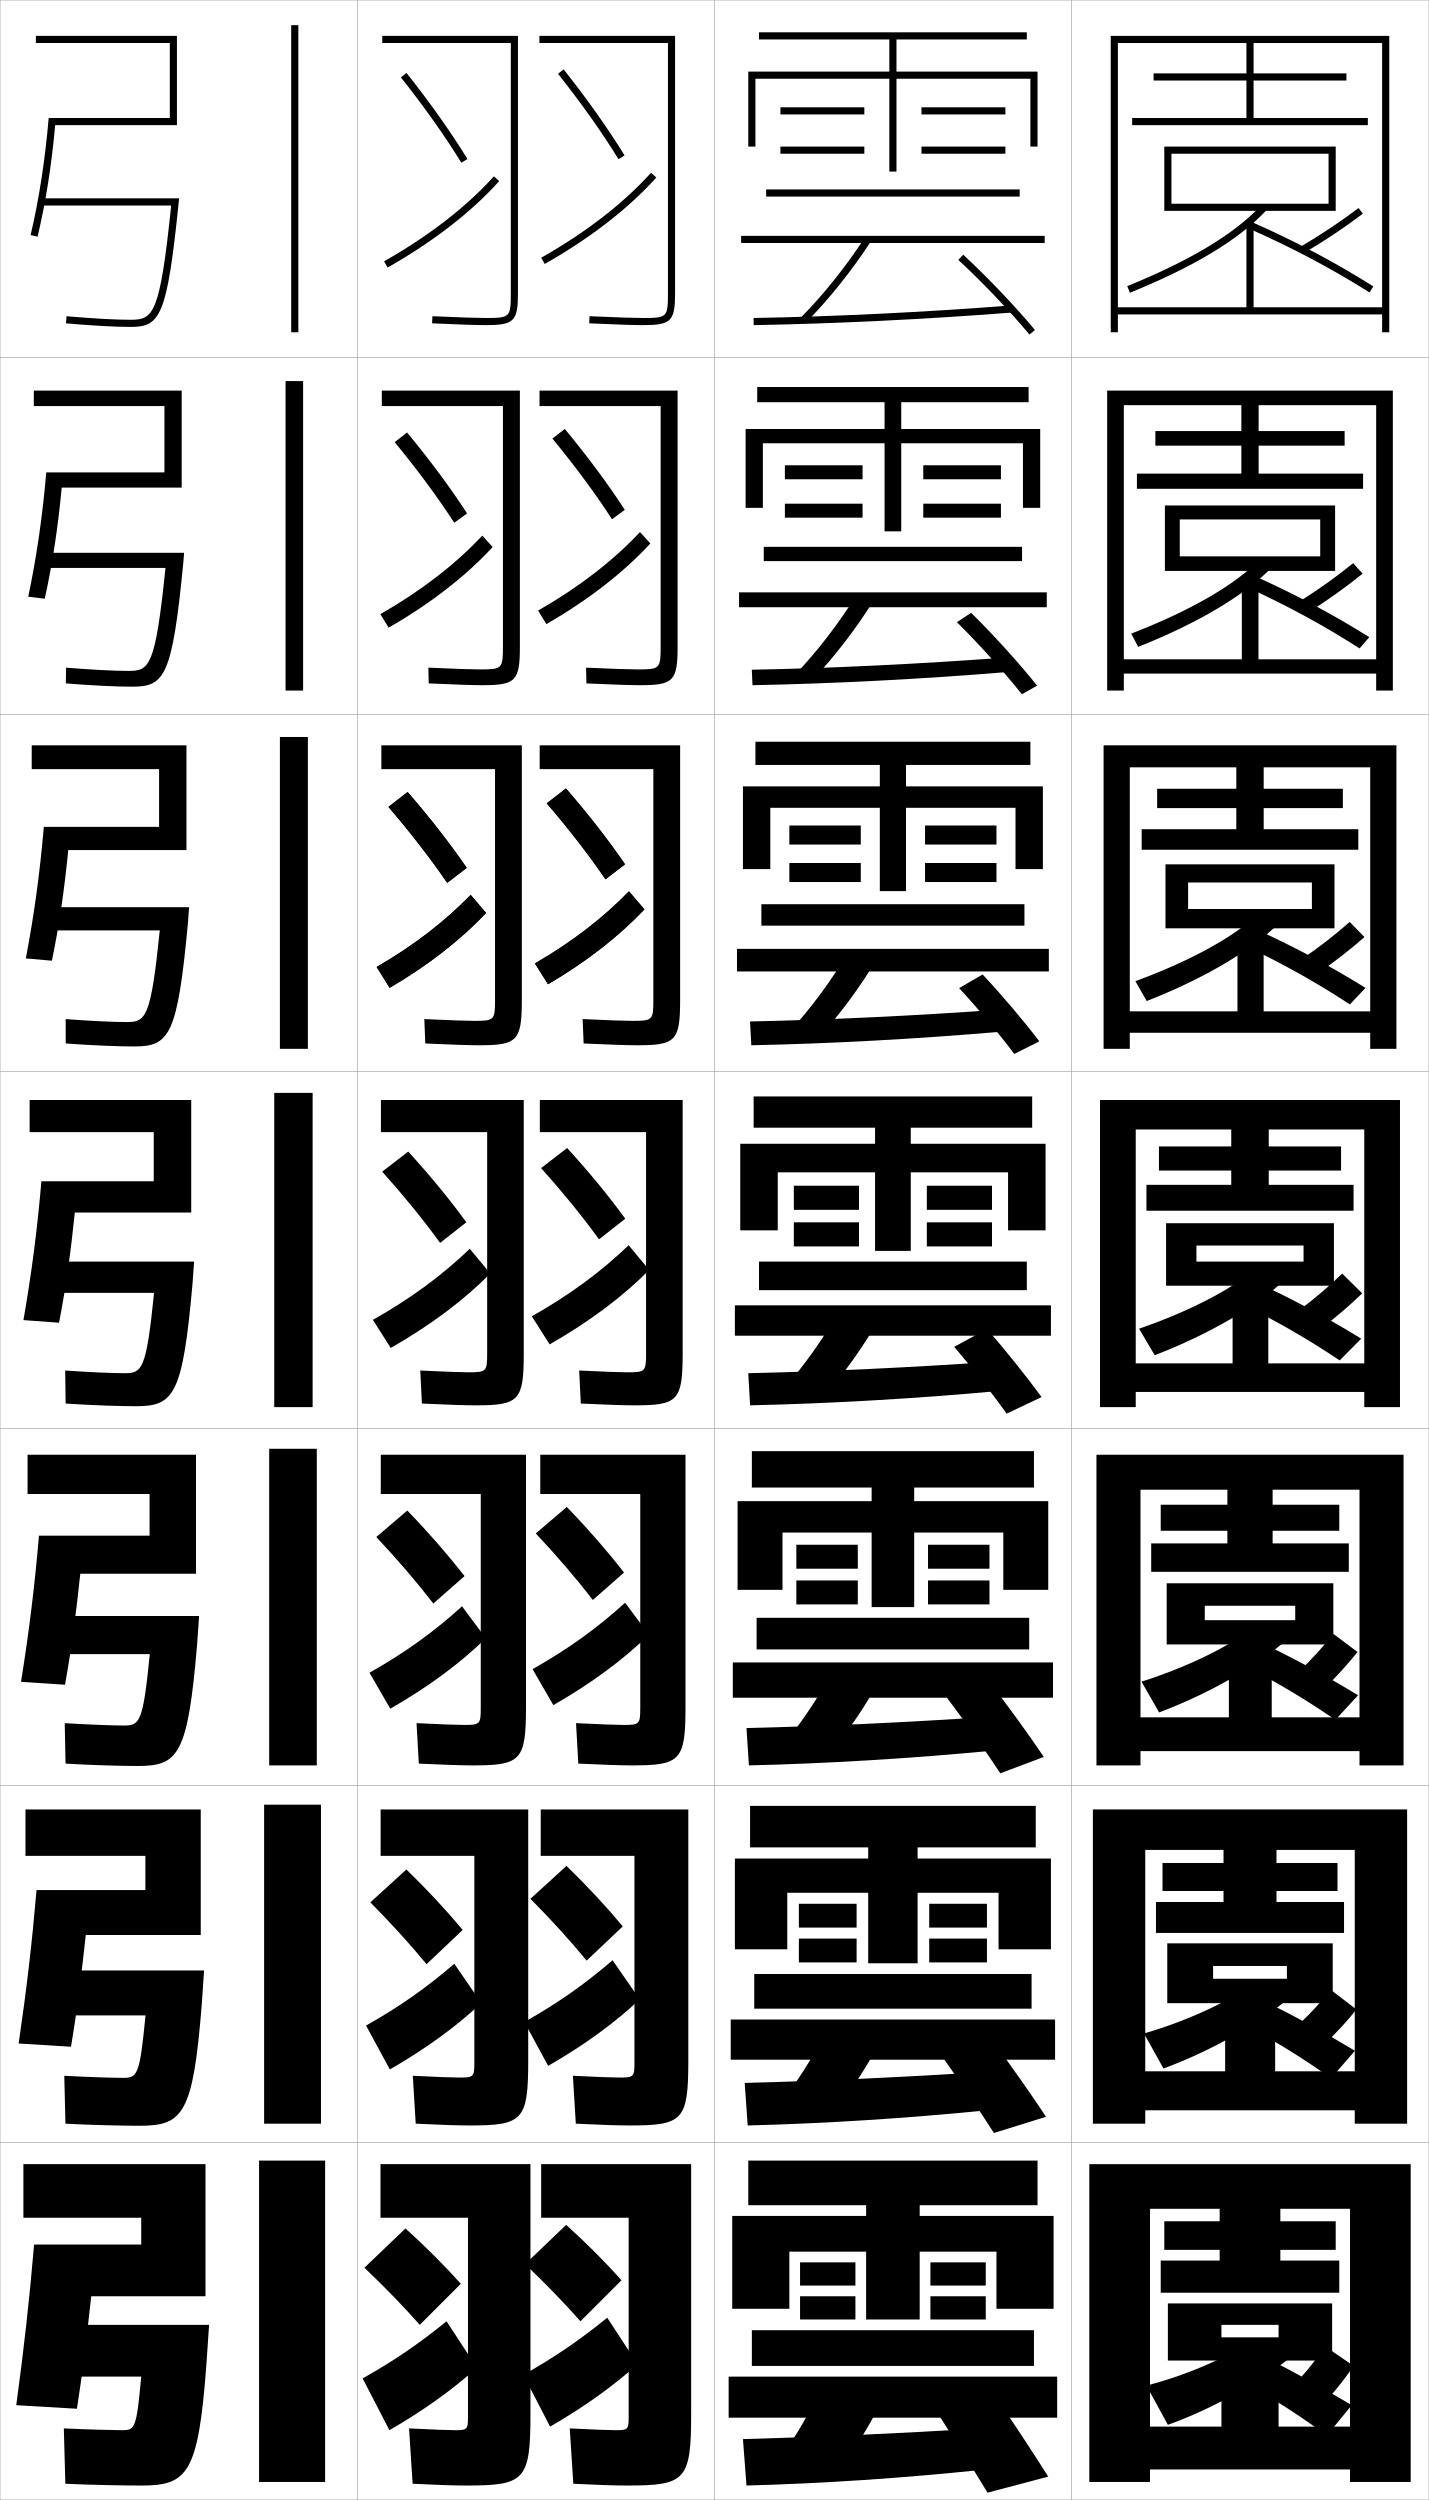
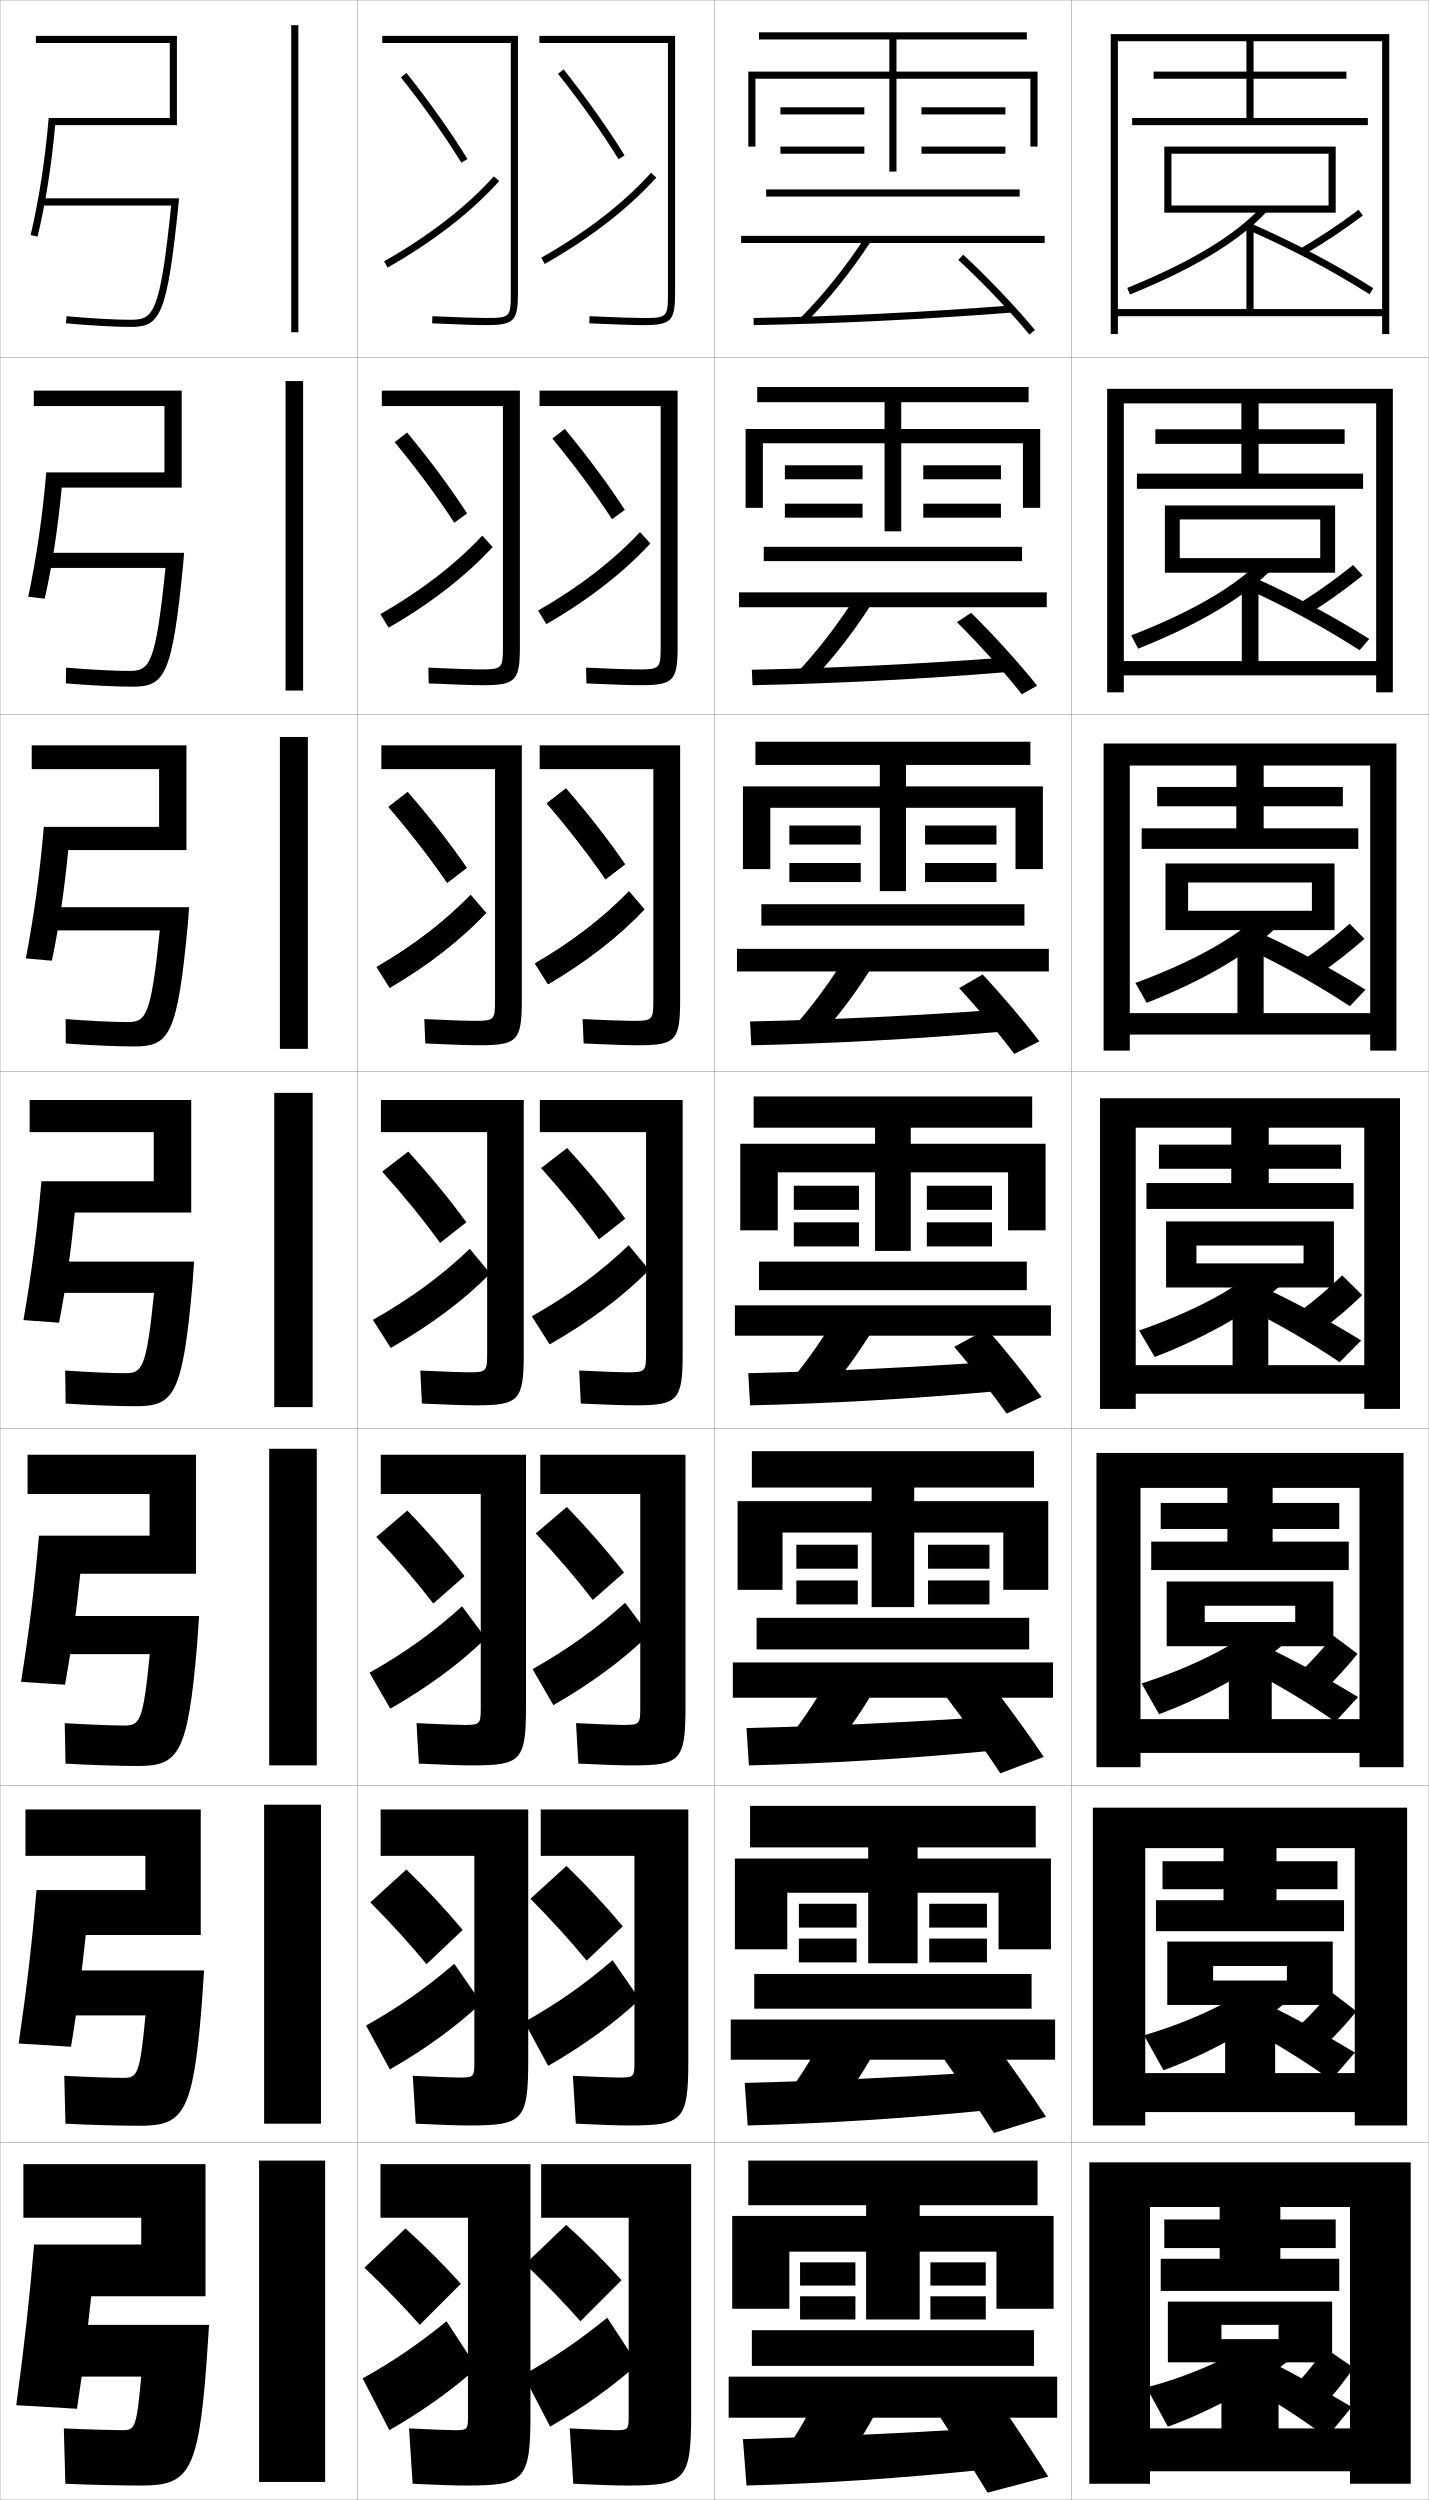
<svg xmlns="http://www.w3.org/2000/svg" width="400.1" height="700.1" viewBox="0 0 400.1 700.1" overflow="visible" enable-background="new 0 0 400.1 700.1" xml:space="preserve">
  <g id="glyphs">
    <g>
      <rect x="0.05" y="0.05" fill="none" stroke="#999999" stroke-width="0.1" width="100" height="100" />
      <rect x="0.05" y="100.05" fill="none" stroke="#999999" stroke-width="0.1" width="100" height="100" />
      <rect x="0.05" y="200.05" fill="none" stroke="#999999" stroke-width="0.1" width="100" height="100" />
      <rect x="0.05" y="300.05" fill="none" stroke="#999999" stroke-width="0.1" width="100" height="100" />
      <rect x="0.05" y="400.05" fill="none" stroke="#999999" stroke-width="0.1" width="100" height="100" />
      <rect x="0.05" y="500.05" fill="none" stroke="#999999" stroke-width="0.1" width="100" height="100" />
      <rect x="0.05" y="600.05" fill="none" stroke="#999999" stroke-width="0.1" width="100" height="100" />
      <rect x="100.05" y="0.05" fill="none" stroke="#999999" stroke-width="0.1" width="100" height="100" />
      <rect x="100.05" y="100.05" fill="none" stroke="#999999" stroke-width="0.1" width="100" height="100" />
      <rect x="100.05" y="200.05" fill="none" stroke="#999999" stroke-width="0.1" width="100" height="100" />
      <rect x="100.05" y="300.05" fill="none" stroke="#999999" stroke-width="0.1" width="100" height="100" />
      <rect x="100.05" y="400.05" fill="none" stroke="#999999" stroke-width="0.1" width="100" height="100" />
      <rect x="100.05" y="500.05" fill="none" stroke="#999999" stroke-width="0.1" width="100" height="100" />
      <rect x="100.05" y="600.05" fill="none" stroke="#999999" stroke-width="0.1" width="100" height="100" />
      <rect x="200.05" y="0.05" fill="none" stroke="#999999" stroke-width="0.1" width="100" height="100" />
      <rect x="200.05" y="100.05" fill="none" stroke="#999999" stroke-width="0.1" width="100" height="100" />
      <rect x="200.05" y="200.05" fill="none" stroke="#999999" stroke-width="0.1" width="100" height="100" />
      <rect x="200.05" y="300.05" fill="none" stroke="#999999" stroke-width="0.1" width="100" height="100" />
      <rect x="200.05" y="400.05" fill="none" stroke="#999999" stroke-width="0.1" width="100" height="100" />
      <rect x="200.05" y="500.05" fill="none" stroke="#999999" stroke-width="0.1" width="100" height="100" />
      <rect x="200.05" y="600.05" fill="none" stroke="#999999" stroke-width="0.1" width="100" height="100" />
      <rect x="300.05" y="0.05" fill="none" stroke="#999999" stroke-width="0.1" width="100" height="100" />
      <rect x="300.05" y="100.05" fill="none" stroke="#999999" stroke-width="0.1" width="100" height="100" />
      <rect x="300.05" y="200.05" fill="none" stroke="#999999" stroke-width="0.1" width="100" height="100" />
      <rect x="300.05" y="300.05" fill="none" stroke="#999999" stroke-width="0.1" width="100" height="100" />
      <rect x="300.05" y="400.05" fill="none" stroke="#999999" stroke-width="0.1" width="100" height="100" />
      <rect x="300.05" y="500.05" fill="none" stroke="#999999" stroke-width="0.1" width="100" height="100" />
      <rect x="300.05" y="600.05" fill="none" stroke="#999999" stroke-width="0.1" width="100" height="100" />
    </g>
    <g>
      <rect x="81.55" y="7.05" width="2" height="86" />
      <rect x="79.966" y="106.716" width="4.917" height="86.667" />
      <rect x="78.383" y="206.383" width="7.833" height="87.333" />
      <rect x="76.8" y="306.05" width="10.75" height="88" />
      <rect x="75.383" y="405.716" width="13.333" height="88.667" />
      <rect x="73.967" y="505.383" width="15.917" height="89.334" />
      <rect x="72.55" y="605.05" width="18.5" height="90" />
    </g>
    <g>
      <g>
        <path d="M13.632,33.05c-0.995,11.704-2.696,22.729-5.055,32.769l1.945,0.463       c2.282-9.589,3.932-20.101,4.93-31.231h34.098v-25h-39.5v2h37.5v21H13.632z" />
        <path d="M47.939,57.55c-3.162,30.665-5.019,32-11.389,32       c-4.218,0-10.58-0.354-17.913-0.996l-0.175,1.992       c7.496,0.656,13.75,1.004,18.087,1.004c8.314,0,10.228-2.796,13.495-34.898       l0.113-1.102H11.55v2H47.939z" />
      </g>
      <g>
        <path d="M50.883,109.383H9.466v4.333h36.583v18.583H12.952       c-1.045,12.299-2.713,23.751-5.046,34.808l4.621,0.552       c2.189-9.834,3.732-20.148,4.757-31.109h33.599V109.383z" />
        <path d="M46.34,159.05c-2.836,27.664-4.464,28.833-10.357,28.833       c-3.91,0-10.354-0.33-17.473-0.914l-0.075,4.41       c7.506,0.607,14.342,0.92,18.614,0.92c9.097,0,11.187-2.879,14.288-34.735       l0.219-2.765H12.3v4.25H46.34z" />
      </g>
      <g>
        <path d="M52.216,208.716H8.883v6.667h35.667v16.167H12.271       c-1.096,12.894-2.731,24.774-5.037,36.846l7.297,0.641       c2.096-10.079,3.532-20.194,4.585-30.987h33.1V208.716z" />
        <path d="M44.742,260.55c-2.511,24.662-3.911,25.667-9.325,25.667       c-3.602,0-10.127-0.307-17.034-0.831l0.025,6.828       c7.517,0.557,14.934,0.836,19.142,0.836c9.879,0,12.145-2.963,15.081-34.572       l0.325-4.428H13.05v6.5H44.742z" />
      </g>
      <g>
        <path d="M53.55,308.05h-45.25v9h34.75v13.75H11.591       c-1.146,13.489-2.748,25.797-5.027,38.885l9.973,0.73       c2.003-10.323,3.333-20.241,4.413-30.865h32.601V308.05z" />
        <path d="M13.8,353.3v8.75h29.343c-2.185,21.66-3.357,22.5-8.293,22.5       c-3.294,0-9.9-0.283-16.594-0.748l0.125,9.246       c7.527,0.508,15.526,0.752,19.669,0.752c10.662,0,13.104-3.047,15.873-34.409       l0.431-6.091H13.8z" />
      </g>
      <g>
        <path d="M54.883,407.383H7.716v11h34.167v11.667H10.91       c-1.195,14.084-2.765,26.819-5.018,40.923l12.315,0.82       c1.931-10.677,3.162-20.494,4.275-31.076h32.401V407.383z" />
        <path d="M34.616,483.217c-2.986,0-10.008-0.26-16.488-0.666l0.225,11.331       c7.538,0.459,16.117,0.668,20.196,0.668c11.445,0,14.062-3.131,16.666-34.246       l0.537-7.754H14.55v10.667h27.395C40.041,482.535,39.125,483.217,34.616,483.217       z" />
      </g>
      <g>
        <path d="M56.217,506.717H7.133v13h33.583v9.583H10.23       c-1.246,14.68-2.783,27.842-5.009,42.962l14.658,0.91       c1.859-11.031,2.991-20.748,4.137-31.289h32.201V506.717z" />
        <path d="M34.383,581.883c-2.677,0-10.114-0.235-16.381-0.582l0.325,13.415       C25.875,595.125,35.036,595.3,39.05,595.3c12.227,0,15.021-3.214,17.459-34.083       l0.642-9.417H15.3v12.583h25.448C39.124,581.36,38.465,581.883,34.383,581.883z       " />
      </g>
      <g>
        <path d="M25.55,643.05h32v-37h-51v15h33v7.5h-30c-1.296,15.274-2.8,28.864-5,45l17,1       C23.337,663.165,24.37,653.549,25.55,643.05z" />
        <path d="M34.149,680.55c-2.369,0-10.221-0.212-16.275-0.5l0.426,15.5       c7.559,0.36,17.301,0.5,21.25,0.5c13.01,0,15.979-3.297,18.252-33.92l0.748-11.08       h-42.5v14.5h23.5C38.207,680.186,37.805,680.55,34.149,680.55z" />
      </g>
    </g>
    <g>
      <path d="M108.776,225.964c6.24,7.271,11.891,14.582,16.454,21.268l5.469-4.198      c-4.58-6.692-10.277-14.021-16.546-21.232L108.776,225.964z" />
      <path d="M136.128,255.662l-4.325-5.057c-7.215,7.418-15.861,14.127-26.333,20.198      l3.658,5.828C120.014,270.271,129.19,263.015,136.128,255.662z" />
    </g>
    <g>
      <g>
        <path d="M112.267,21.672c6.489,8.167,12.344,16.433,16.931,23.901l1.704-1.047       c-4.629-7.536-10.531-15.869-17.069-24.099L112.267,21.672z" />
        <path d="M107.557,73.18l0.986,1.74c12.693-7.192,23.5-15.562,31.251-24.202       l-1.488-1.336C130.696,57.864,120.063,66.093,107.557,73.18z" />
      </g>
      <g>
        <path d="M110.521,123.818c6.364,7.719,12.117,15.507,16.692,22.584l3.587-2.623       c-4.604-7.114-10.404-14.945-16.808-22.665L110.521,123.818z" />
        <path d="M137.961,153.189l-2.907-3.196c-7.412,7.95-17.051,15.419-28.541,21.998       l2.322,3.784C120.625,169,130.616,161.187,137.961,153.189z" />
      </g>
      <g>
        <path d="M108.776,225.964c6.24,7.271,11.891,14.582,16.454,21.268l5.469-4.198       c-4.58-6.692-10.277-14.021-16.546-21.232L108.776,225.964z" />
        <path d="M136.128,255.662l-4.325-5.057c-7.215,7.418-15.861,14.127-26.333,20.198       l3.658,5.828C120.014,270.271,129.19,263.015,136.128,255.662z" />
      </g>
    </g>
    <g>
      <path d="M153.109,224.964c6.24,7.271,11.891,14.582,16.454,21.268l5.469-4.198      c-4.58-6.692-10.277-14.021-16.546-21.232L153.109,224.964z" />
      <path d="M180.461,254.661l-4.325-5.057c-7.215,7.418-15.861,14.127-26.333,20.198      l3.658,5.828C164.347,269.271,173.523,262.015,180.461,254.661z" />
    </g>
    <g>
      <g>
        <path d="M102.05,635.05c5.743,5.478,10.984,10.878,15.5,16l11.5-11.5       c-4.482-5.002-9.77-10.325-15.5-15.5L102.05,635.05z" />
        <path d="M101.55,666.05l7.5,14.5c9.691-5.599,17.854-11.481,24.5-17.5l-8.5-13       C117.062,656.521,110.338,661.107,101.55,666.05z" />
      </g>
      <g>
        <path d="M103.71,532.736c5.868,5.926,11.211,11.805,15.739,17.317l10.117-9.591       c-4.507-5.425-9.896-11.25-15.761-16.934L103.71,532.736z" />
        <path d="M102.509,567.237l6.664,12.291c10.191-5.865,18.795-12.162,25.625-18.617       l-7.582-10.973C119.292,556.745,111.916,561.938,102.509,567.237z" />
      </g>
      <g>
        <path d="M105.371,430.424c5.992,6.374,11.438,12.729,15.978,18.634l8.734-7.683       c-4.531-5.847-10.023-12.173-16.023-18.365L105.371,430.424z" />
        <path d="M103.468,468.426l5.829,10.081c10.691-6.131,19.736-12.842,26.75-19.734       l-6.663-8.945C121.523,456.969,113.496,462.77,103.468,468.426z" />
      </g>
      <g>
        <path d="M107.031,328.11c6.116,6.822,11.664,13.656,16.216,19.951l7.352-5.773       c-4.556-6.27-10.15-13.098-16.284-19.799L107.031,328.11z" />
        <path d="M104.427,369.614l4.993,7.871c11.191-6.396,20.677-13.521,27.875-20.852       l-5.744-6.918C123.753,357.192,115.074,363.601,104.427,369.614z" />
      </g>
    </g>
    <g>
      <path d="M147.05,634.05c5.743,5.478,10.984,10.878,15.5,16l11.5-11.5      c-4.482-5.002-9.77-10.325-15.5-15.5L147.05,634.05z" />
      <path d="M146.55,665.05l7.5,14.5c9.691-5.599,17.854-11.481,24.5-17.5l-8.5-13      C162.062,655.521,155.338,660.107,146.55,665.05z" />
    </g>
    <g>
      <path d="M148.543,531.736c5.868,5.926,11.211,11.804,15.739,17.317l10.117-9.592      c-4.507-5.424-9.896-11.249-15.761-16.933L148.543,531.736z" />
      <path d="M146.842,566.238l6.665,12.29c10.191-5.865,18.795-12.162,25.625-18.617      l-7.581-10.973C163.626,555.745,156.25,560.938,146.842,566.238z" />
    </g>
    <g>
      <path d="M150.038,429.424c5.992,6.374,11.438,12.729,15.977,18.634l8.734-7.683      c-4.531-5.847-10.023-12.173-16.022-18.365L150.038,429.424z" />
      <path d="M149.135,467.426l5.829,10.081c10.691-6.131,19.736-12.842,26.75-19.734      l-6.663-8.945C167.189,455.969,159.162,461.77,149.135,467.426z" />
    </g>
    <g>
      <g>
        <path d="M153.109,224.964c6.24,7.271,11.891,14.582,16.454,21.268l5.469-4.198       c-4.58-6.692-10.277-14.021-16.546-21.232L153.109,224.964z" />
        <path d="M180.461,254.661l-4.325-5.057c-7.215,7.418-15.861,14.127-26.333,20.198       l3.658,5.828C164.347,269.271,173.523,262.015,180.461,254.661z" />
      </g>
      <g>
        <path d="M154.688,122.818c6.364,7.719,12.117,15.507,16.693,22.584l3.586-2.622       c-4.604-7.114-10.404-14.945-16.807-22.666L154.688,122.818z" />
        <path d="M150.68,170.991l2.322,3.784c11.789-6.776,21.78-14.588,29.125-22.585       l-2.907-3.196C171.809,156.943,162.169,164.412,150.68,170.991z" />
      </g>
      <g>
        <path d="M156.267,20.672c6.488,8.167,12.344,16.433,16.932,23.901l1.703-1.047       c-4.629-7.536-10.531-15.869-17.068-24.099L156.267,20.672z" />
        <path d="M151.557,72.18l0.986,1.74c12.692-7.192,23.499-15.562,31.251-24.202       l-1.488-1.336C174.696,56.864,164.063,65.093,151.557,72.18z" />
      </g>
    </g>
    <g>
      <path d="M151.531,327.11c6.116,6.822,11.664,13.656,16.216,19.951l7.352-5.773      c-4.556-6.27-10.15-13.098-16.284-19.799L151.531,327.11z" />
      <path d="M148.927,368.614l4.993,7.871c11.191-6.396,20.677-13.521,27.875-20.852      l-5.744-6.918C168.253,356.192,159.574,362.601,148.927,368.614z" />
    </g>
    <g>
      <g>
        <path d="M127.55,680.55c-1.609,0-6.724-0.168-13-0.5l1,15.5c6.85,0.337,11.779,0.5,15,0.5       c16.411,0,18-1.419,18-20v-70h-42v15h24.5v56       C131.05,680.317,130.774,680.55,127.55,680.55z" />
        <path d="M172.55,680.55c-1.609,0-6.724-0.168-13-0.5l1,15.5c6.85,0.337,11.779,0.5,15,0.5       c16.411,0,18-1.419,18-20v-70h-42v15h24.5v56       C176.05,680.317,175.774,680.55,172.55,680.55z" />
      </g>
      <g>
        <path d="M128.757,581.8c-1.753,0-6.594-0.165-13.159-0.5l0.819,13.416       c7.048,0.34,11.906,0.5,15.007,0.5c14.994,0,16.5-1.364,16.5-18.166v-70.334H106.59v13       h26.25v58.001C132.84,581.573,132.579,581.8,128.757,581.8z" />
        <path d="M173.59,581.8c-1.753,0-6.594-0.165-13.159-0.5L161.25,594.716       c7.048,0.34,11.906,0.5,15.007,0.5c14.994,0,16.5-1.364,16.5-18.166v-70.334h-41.333v13       h26.25v58.001C177.674,581.573,177.412,581.8,173.59,581.8z" />
      </g>
      <g>
        <path d="M129.965,483.05c-1.897,0-6.465-0.161-13.319-0.5l0.638,11.333       c7.246,0.342,12.033,0.5,15.014,0.5c13.577,0,15-1.31,15-16.333v-70.667h-40.667v11h28       v60C134.632,482.829,134.383,483.05,129.965,483.05z" />
        <path d="M174.632,483.05c-1.897,0-6.464-0.161-13.319-0.5l0.638,11.333       c7.246,0.342,12.033,0.5,15.015,0.5c13.576,0,15-1.31,15-16.333v-70.667h-40.667v11h28       v60C179.298,482.829,179.05,483.05,174.632,483.05z" />
      </g>
      <g>
        <path d="M131.173,384.3c-2.041,0-6.335-0.158-13.479-0.5l0.457,9.25       c7.444,0.344,12.159,0.5,15.021,0.5c12.159,0,13.5-1.256,13.5-14.5v-71h-40v9h29.75v62       C136.423,384.085,136.188,384.3,131.173,384.3z" />
        <path d="M175.673,384.3c-2.041,0-6.335-0.158-13.479-0.5l0.457,9.25       c7.444,0.344,12.159,0.5,15.021,0.5c12.159,0,13.5-1.256,13.5-14.5v-71h-40v9h29.75v62       C180.923,384.085,180.688,384.3,175.673,384.3z" />
      </g>
      <g>
        <path d="M132.798,285.883c-2.186,0-6.539-0.155-13.972-0.5l0.276,6.833       c7.643,0.346,12.286,0.5,15.029,0.5c10.741,0,12-1.202,12-12.667v-71.333       h-39.334v6.667h31.833v64.667C138.631,285.674,138.409,285.883,132.798,285.883z" />
        <path d="M177.131,285.883c-2.185,0-6.539-0.155-13.971-0.5l0.276,6.833       c7.643,0.346,12.286,0.5,15.028,0.5c10.741,0,12-1.202,12-12.667v-71.333       h-39.333v6.667h31.833v64.667C182.965,285.674,182.743,285.883,177.131,285.883z" />
      </g>
      <g>
        <path d="M134.424,187.466c-2.33,0-6.743-0.152-14.464-0.499l0.094,4.415       c7.841,0.349,12.413,0.501,15.036,0.501c9.324,0,10.5-1.148,10.5-10.833v-71.667       h-38.667v4.333h33.917v67.333C140.841,187.264,140.632,187.466,134.424,187.466z" />
        <path d="M178.591,187.466c-2.329,0-6.743-0.152-14.464-0.499l0.095,4.415       c7.841,0.349,12.413,0.501,15.036,0.501c9.324,0,10.5-1.148,10.5-10.833v-71.667       h-38.667v4.333h33.917v67.333C185.007,187.264,184.798,187.466,178.591,187.466z" />
      </g>
      <g>
        <path d="M143.05,82.05c0,6.804-0.196,7-7,7c-2.474,0-6.947-0.149-14.957-0.499       l-0.087,1.998c8.04,0.352,12.539,0.501,15.043,0.501c7.907,0,9-1.094,9-9v-72h-38v2h36       V82.05z" />
        <path d="M187.05,82.05c0,6.804-0.196,7-7,7c-2.474,0-6.947-0.149-14.957-0.499       l-0.086,1.998c8.039,0.352,12.539,0.501,15.043,0.501c7.906,0,9-1.094,9-9v-72h-38v2h36       V82.05z" />
      </g>
    </g>
    <g>
      <rect x="214.55" y="53.05" width="71" height="2" />
      <rect x="207.55" y="66.05" width="85" height="2" />
      <path d="M224.339,88.847l1.422,1.406c6.409-6.481,12.677-14.316,18.126-22.656      l-1.674-1.094C236.835,74.732,230.655,82.459,224.339,88.847z" />
      <path d="M211.033,89.05l0.034,2c22.449-0.387,48.041-1.631,72.061-3.503      l-0.156-1.994C258.99,87.422,233.442,88.664,211.033,89.05z" />
      <path d="M268.37,72.783c6.837,6.338,14.652,14.543,19.909,20.903l1.541-1.273      c-5.309-6.423-13.194-14.704-20.091-21.097L268.37,72.783z" />
    </g>
    <g>
      <rect x="213.883" y="153.133" width="72.333" height="4" />
      <rect x="206.966" y="165.883" width="86.167" height="4.167" />
      <path d="M222.791,188.797l4.685,1.672c6.154-6.47,12.087-14.161,17.188-22.297      l-4.895-1.411C234.732,174.794,228.853,182.423,222.791,188.797z" />
      <path d="M210.535,187.55l0.195,4.333c22.247-0.418,47.246-1.694,71.218-3.669      l-0.381-4.078C257.765,185.93,232.744,187.133,210.535,187.55z" />
      <path d="M267.983,174.244c6.183,6.118,13.326,14.046,18.175,20.169l4.283-2.395      C285.531,185.856,278.25,177.807,271.949,171.605L267.983,174.244z" />
    </g>
    <g>
      <rect x="213.216" y="253.217" width="73.667" height="6" />
      <rect x="206.383" y="265.716" width="87.333" height="6.333" />
      <path d="M221.242,288.748l7.948,1.938c5.899-6.458,11.498-14.005,16.25-21.938      l-8.115-1.729C232.63,274.855,227.052,282.388,221.242,288.748z" />
      <path d="M210.038,286.05l0.356,6.667c22.044-0.449,46.452-1.758,70.374-3.835      l-0.604-6.162C256.54,284.438,232.046,285.602,210.038,286.05z" />
      <path d="M268.597,276.706c5.191,5.593,11.27,12.852,15.439,18.435l7.027-3.516      c-4.246-5.604-10.527-13.024-15.895-18.731L268.597,276.706z" />
    </g>
    <g>
      <rect x="212.55" y="353.3" width="75" height="8" />
      <rect x="205.8" y="365.55" width="88.5" height="8.5" />
      <path d="M219.694,388.698l11.211,2.203c5.645-6.447,10.908-13.85,15.312-21.578      l-11.336-2.047C230.527,374.917,225.25,382.353,219.694,388.698z" />
      <path d="M209.541,384.55l0.518,9c21.842-0.48,45.657-1.822,69.53-4.002      l-0.828-8.246C255.315,382.946,231.349,384.07,209.541,384.55z" />
      <path d="M267.21,377.167c4.873,5.677,10.674,13.052,14.705,18.701l9.77-4.637      c-4.115-5.644-10.186-13.229-15.295-19.049L267.21,377.167z" />
    </g>
    <g>
      <rect x="211.883" y="453.05" width="76.333" height="8.854" />
      <rect x="205.217" y="465.55" width="89.667" height="9.875" />
      <path d="M218.646,489.481l13.641,1.637c5.39-6.436,10.318-13.694,14.375-21.219      l-13.725-1.531C228.925,475.812,223.949,483.15,218.646,489.481z" />
      <path d="M209.044,483.925l0.679,10.459c21.64-0.513,44.862-1.887,68.687-4.168      l-1.053-9.457C254.091,482.329,230.651,483.414,209.044,483.925z" />
      <path d="M264.823,474.962c4.985,6.567,11.037,15.116,15.303,21.633l12.18-4.59      c-4.348-6.466-10.74-15.282-16.029-22.033L264.823,474.962z" />
    </g>
    <g>
      <rect x="211.217" y="552.8" width="77.666" height="9.708" />
      <rect x="204.633" y="565.55" width="90.833" height="11.25" />
      <path d="M217.598,590.266l16.07,1.068c5.135-6.424,9.729-13.538,13.438-20.859      l-16.112-1.016C227.322,576.707,222.647,583.948,217.598,590.266z" />
      <path d="M208.547,583.3l0.839,11.917c21.438-0.544,44.069-1.949,67.843-4.334      l-1.276-10.666C252.866,581.713,229.954,582.758,208.547,583.3z" />
      <path d="M264.437,576.756c4.446,6.247,9.958,14.386,13.901,20.566l14.59-4.545      c-4.039-6.112-9.956-14.56-14.765-21.017L264.437,576.756z" />
    </g>
    <g>
      <rect x="210.55" y="652.55" width="79" height="10" />
      <rect x="204.05" y="665.55" width="92" height="11.5" />
      <g>
        <path d="M216.55,691.05l18.5,0.5c4.88-6.412,9.139-13.382,12.5-20.5l-18.5-0.5       C225.72,677.602,221.346,684.746,216.55,691.05z" />
      </g>
      <path d="M274.55,680.05c-22.908,1.422-45.294,2.427-66.5,3l1,13      c21.236-0.575,43.275-2.013,67-4.5L274.55,680.05z" />
      <path d="M263.05,676.55c4.232,6.533,9.6,15.053,13.5,21.5l17-4.5      c-4.002-6.346-9.842-15.225-14.5-22L263.05,676.55z" />
    </g>
    <g>
      <polygon points="251.05,20.05 251.05,11.05 287.55,11.05 287.55,9.05       212.55,9.05 212.55,11.05 249.05,11.05 249.05,20.05 209.55,20.05       209.55,41.05 211.55,41.05 211.55,22.05 249.05,22.05 249.05,48.05       251.05,48.05 251.05,22.05 288.55,22.05 288.55,41.05 290.55,41.05       290.55,20.05 " />
      <rect x="218.55" y="30.05" width="23.5" height="2" />
      <rect x="218.55" y="41.05" width="23.5" height="2" />
      <rect x="258.05" y="30.05" width="23.5" height="2" />
      <rect x="258.05" y="41.05" width="23.5" height="2" />
    </g>
    <g>
      <g>
        <polygon points="252.383,120.133 252.383,112.633 288.05,112.633 288.05,108.383        212.05,108.383 212.05,112.633 247.716,112.633 247.716,120.133 208.8,120.133        208.8,142.216 213.633,142.216 213.633,124.133 247.716,124.133 247.716,148.799        252.383,148.799 252.383,124.133 286.466,124.133 286.466,142.216 291.3,142.216        291.3,120.133 " />
        <rect x="219.8" y="130.299" width="21.75" height="3.917" />
        <rect x="219.8" y="141.05" width="21.75" height="3.916" />
        <rect x="258.55" y="130.299" width="21.75" height="3.917" />
        <rect x="258.55" y="141.05" width="21.75" height="3.916" />
      </g>
      <g>
        <polygon points="253.716,220.216 253.716,214.216 288.55,214.216 288.55,207.716        211.55,207.716 211.55,214.216 246.383,214.216 246.383,220.216 208.05,220.216        208.05,243.383 215.716,243.383 215.716,226.216 246.383,226.216 246.383,249.55        253.716,249.55 253.716,226.216 284.383,226.216 284.383,243.383 292.05,243.383        292.05,220.216 " />
        <rect x="221.05" y="231.175" width="20" height="5.333" />
        <rect x="221.05" y="241.675" width="20" height="5.333" />
        <rect x="259.05" y="231.175" width="20" height="5.333" />
        <rect x="259.05" y="241.675" width="20" height="5.333" />
      </g>
      <g>
        <polygon points="255.05,320.3 255.05,315.8 289.05,315.8 289.05,307.05        211.05,307.05 211.05,315.8 245.05,315.8 245.05,320.3 207.3,320.3        207.3,344.55 217.8,344.55 217.8,328.3 245.05,328.3 245.05,350.3        255.05,350.3 255.05,328.3 282.3,328.3 282.3,344.55 292.8,344.55        292.8,320.3 " />
        <rect x="222.3" y="332.05" width="18.25" height="6.75" />
        <rect x="222.3" y="342.3" width="18.25" height="6.75" />
        <rect x="259.55" y="332.05" width="18.25" height="6.75" />
        <rect x="259.55" y="342.3" width="18.25" height="6.75" />
      </g>
      <g>
        <polygon points="256.009,420.384 256.009,416.571 289.55,416.571 289.55,406.384        210.55,406.384 210.55,416.571 244.092,416.571 244.092,420.384 206.55,420.384        206.55,445.216 219.133,445.216 219.133,429.175 244.092,429.175 244.092,450.05        256.009,450.05 256.009,429.175 280.966,429.175 280.966,445.216 293.55,445.216        293.55,420.384 " />
        <rect x="223.008" y="432.591" width="17.208" height="6.709" />
        <rect x="223.008" y="442.591" width="17.208" height="6.709" />
        <rect x="259.884" y="432.591" width="17.207" height="6.709" />
        <rect x="259.884" y="442.591" width="17.207" height="6.709" />
      </g>
      <g>
        <polygon points="256.967,520.467 256.967,517.342 290.05,517.342 290.05,505.717        210.05,505.717 210.05,517.342 243.133,517.342 243.133,520.467 205.8,520.467        205.8,545.883 220.467,545.883 220.467,530.05 243.133,530.05 243.133,549.8        256.967,549.8 256.967,530.05 279.633,530.05 279.633,545.883 294.3,545.883        294.3,520.467 " />
        <rect x="223.717" y="533.133" width="16.167" height="6.667" />
        <rect x="223.717" y="542.883" width="16.167" height="6.667" />
        <rect x="260.217" y="533.133" width="16.166" height="6.667" />
        <rect x="260.217" y="542.883" width="16.166" height="6.667" />
      </g>
    </g>
    <g>
      <polygon points="295.05,646.55 295.05,620.55 257.55,620.55 257.55,617.55       290.55,617.55 290.55,605.05 209.55,605.05 209.55,617.55 242.55,617.55       242.55,620.55 205.05,620.55 205.05,646.55 221.05,646.55 221.05,630.55       242.55,630.55 242.55,649.55 257.55,649.55 257.55,630.55 279.05,630.55       279.05,646.55 " />
      <rect x="224.05" y="633.55" width="15.5" height="6.5" />
      <rect x="224.05" y="643.05" width="15.5" height="6.5" />
      <rect x="260.55" y="633.55" width="15.5" height="6.5" />
      <rect x="260.55" y="643.05" width="15.5" height="6.5" />
    </g>
-     <polygon points="387.05,86.05 313.05,86.05 313.05,88.05 387.05,88.05      387.05,93.05 389.05,93.05 389.05,10.05 311.05,10.05 311.05,93.05      313.05,93.05 313.05,12.05 387.05,12.05 " />
-     <g>
-       <polygon points="390.05,109.383 310.05,109.383 310.05,193.383 314.717,193.383       314.717,113.466 385.383,113.466 385.383,184.633 314.717,184.633 314.717,188.633       385.383,188.633 385.383,193.383 390.05,193.383 " />
-       <polygon points="391.05,208.716 309.05,208.716 309.05,293.716 316.384,293.716       316.384,214.883 383.716,214.883 383.716,283.217 316.384,283.217 316.384,289.216       383.716,289.216 383.716,293.716 391.05,293.716 " />
-       <polygon points="392.05,308.05 308.05,308.05 308.05,394.05 318.05,394.05       318.05,316.3 382.05,316.3 382.05,381.8 318.05,381.8 318.05,389.8       382.05,389.8 382.05,394.05 392.05,394.05 " />
-       <polygon points="380.716,480.925 319.384,480.925 319.384,490.384 380.716,490.384       380.716,494.384 393.05,494.384 393.05,407.384 307.05,407.384 307.05,494.384       319.384,494.384 319.384,417.175 380.716,417.175 " />
-       <polygon points="379.383,580.05 320.717,580.05 320.717,590.967 379.383,590.967       379.383,594.717 394.05,594.717 394.05,506.717 306.05,506.717 306.05,594.717       320.717,594.717 320.717,518.05 379.383,518.05 " />
-     </g>
-     <polygon points="378.05,679.55 322.05,679.55 322.05,691.55 378.05,691.55      378.05,695.05 395.05,695.05 395.05,606.05 305.05,606.05 305.05,695.05      322.05,695.05 322.05,618.55 378.05,618.55 " />
-     <g>
-       <polygon points="351.05,33.05 351.05,22.55 377.05,22.55 377.05,20.55       351.05,20.55 351.05,11.05 349.05,11.05 349.05,20.55 323.05,20.55       323.05,22.55 349.05,22.55 349.05,33.05 317.05,33.05 317.05,35.05       383.05,35.05 383.05,33.05 " />
-       <polygon points="328.05,43.05 372.05,43.05 372.05,57.05 328.05,57.05       328.05,59.05 374.05,59.05 374.05,41.05 326.05,41.05 326.05,59.05       328.05,59.05 " />
-     </g>
-     <g>
-       <g>
-         <polygon points="376.55,124.799 376.55,120.716 352.466,120.716 352.466,112.466        347.633,112.466 347.633,120.716 323.55,120.716 323.55,124.799 347.633,124.799        347.633,132.633 318.383,132.633 318.383,136.883 381.716,136.883 381.716,132.633        352.466,132.633 352.466,124.799 " />
-         <polygon points="330.383,145.466 369.716,145.466 369.716,155.8 330.383,155.8        330.383,159.883 373.883,159.883 373.883,141.55 326.216,141.55 326.216,159.883        330.383,159.883 " />
-       </g>
-       <g>
-         <polygon points="376.05,226.3 376.05,220.883 353.883,220.883 353.883,213.883        346.216,213.883 346.216,220.883 324.05,220.883 324.05,226.3 346.216,226.3        346.216,232.216 319.716,232.216 319.716,237.966 380.383,237.966 380.383,232.216        353.883,232.216 353.883,226.3 " />
-         <polygon points="332.716,247.133 367.383,247.133 367.383,254.55 332.716,254.55        332.716,259.967 373.716,259.967 373.716,242.05 326.383,242.05 326.383,259.967        332.716,259.967 " />
-       </g>
-       <g>
-         <polygon points="375.55,327.8 375.55,321.05 355.3,321.05 355.3,315.3        344.8,315.3 344.8,321.05 324.55,321.05 324.55,327.8 344.8,327.8        344.8,331.8 321.05,331.8 321.05,339.05 379.05,339.05 379.05,331.8        355.3,331.8 355.3,327.8 " />
-         <polygon points="335.05,348.8 365.05,348.8 365.05,353.3 335.05,353.3        335.05,360.05 373.55,360.05 373.55,342.55 326.55,342.55 326.55,360.05        335.05,360.05 " />
-       </g>
-       <g>
-         <polygon points="375.05,428.675 375.05,421.384 356.384,421.384 356.384,416.175        343.716,416.175 343.716,421.384 325.05,421.384 325.05,428.675 343.716,428.675        343.716,432.216 322.384,432.216 322.384,440.175 377.716,440.175 377.716,432.216        356.384,432.216 356.384,428.675 " />
-         <polygon points="373.384,460.509 373.384,443.384 326.716,443.384 326.716,460.509        337.384,460.509 337.384,449.675 362.716,449.675 362.716,453.716 337.384,453.716        337.384,460.509 " />
-       </g>
-       <g>
-         <polygon points="374.55,529.55 374.55,521.717 357.467,521.717 357.467,517.05        342.633,517.05 342.633,521.717 325.55,521.717 325.55,529.55 342.633,529.55        342.633,532.633 323.717,532.633 323.717,541.3 376.383,541.3 376.383,532.633        357.467,532.633 357.467,529.55 " />
-         <polygon points="373.217,560.967 373.217,544.217 326.883,544.217 326.883,560.967        339.717,560.967 339.717,550.55 360.383,550.55 360.383,554.133 339.717,554.133        339.717,560.967 " />
-       </g>
-     </g>
-     <g>
-       <polygon points="374.05,630.05 374.05,622.05 358.55,622.05 358.55,617.55       341.55,617.55 341.55,622.05 326.05,622.05 326.05,630.05 341.55,630.05       341.55,633.05 325.05,633.05 325.05,642.05 375.05,642.05 375.05,633.05       358.55,633.05 358.55,630.05 " />
-       <polygon points="373.05,661.05 373.05,645.05 327.05,645.05 327.05,661.05       342.05,661.05 342.05,651.05 358.05,651.05 358.05,654.55 342.05,654.55       342.05,661.05 " />
-     </g>
-     <g>
-       <path d="M315.674,80.123l0.752,1.854c18.082-7.339,30.629-14.942,38.356-23.245      l-1.465-1.363C345.793,65.453,333.479,72.896,315.674,80.123z" />
-       <rect x="349.05" y="62.05" width="2" height="25" />
-       <path d="M349.646,63.965c12.167,5.364,23.246,11.229,33.87,17.931l1.066-1.691      C373.875,73.449,362.711,67.539,350.453,62.135L349.646,63.965z" />
-       <path d="M364.042,69.188l1.016,1.723c6.007-3.54,11.436-7.159,16.596-11.064      l-1.207-1.595C375.348,62.11,369.981,65.688,364.042,69.188z" />
-     </g>
-     <g>
-       <path d="M316.778,177.444l1.959,3.71c17.122-6.84,30.043-14.565,37.797-22.621      l-3.387-2.219C345.97,163.756,333.562,170.932,316.778,177.444z" />
-       <rect x="347.758" y="161.907" width="4.667" height="23.726" />
-       <path d="M348.922,164.312c11.485,5.245,21.789,10.833,31.808,17.275l2.723-3.16      c-10.297-6.443-20.797-12.036-32.191-17.14L348.922,164.312z" />
-       <path d="M381.594,160.63l-2.673-2.912c-4.566,3.702-9.469,7.241-14.836,10.613      l2.513,3.019C372.028,167.93,376.964,164.38,381.594,160.63z" />
-     </g>
-     <g>
-       <path d="M317.954,274.766l3.167,5.568c16.162-6.343,29.456-14.188,37.237-21.997      l-5.31-3.075C346.218,262.061,333.715,268.967,317.954,274.766z" />
-       <rect x="346.537" y="261.764" width="7.334" height="22.452" />
-       <path d="M348.27,264.659c10.803,5.125,20.332,10.436,29.745,16.62l4.378-4.628      c-9.886-6.131-19.722-11.406-30.253-16.211L348.27,264.659z" />
-       <path d="M382.105,262.414l-4.138-4.229c-4.035,3.545-8.474,7.048-13.269,10.29      l4.01,4.315C373.563,269.488,378.006,266.009,382.105,262.414z" />
-     </g>
-     <g>
-       <path d="M318.987,372.087l4.375,7.426c15.201-5.844,28.869-13.811,36.678-21.373      l-7.232-3.932C346.323,360.364,333.726,367.003,318.987,372.087z" />
-       <rect x="345.175" y="361.62" width="10" height="21.18" />
-       <path d="M347.474,365.007c10.121,5.006,18.875,10.039,27.684,15.965l6.033-6.096      c-9.475-5.82-18.646-10.777-28.314-15.283L347.474,365.007z" />
-       <path d="M381.476,362.198l-5.604-5.547c-3.504,3.389-7.479,6.854-11.701,9.967      l5.508,5.611C373.956,369.048,377.905,365.638,381.476,362.198z" />
-     </g>
-     <g>
-       <path d="M319.675,470.929l4.916,8.617c14.242-5.346,28.283-13.434,36.119-20.748      l-8.488-4.121C346.083,460.188,333.392,466.56,319.675,470.929z" />
-       <rect x="344.134" y="462.409" width="12" height="19.828" />
-       <path d="M348.333,466.333c9.439,4.887,17.418,9.643,25.621,15.311l6.355-6.896      c-9.062-5.51-17.572-10.15-26.375-14.355L348.333,466.333z" />
-       <path d="M380.167,462.628l-6.772-5.072c-2.74,3.432-6.002,7.098-9.438,10.328      l6.713,5.119C374.147,469.689,377.362,466.114,380.167,462.628z" />
-     </g>
-     <g>
-       <path d="M320.362,569.45l5.458,9.809c13.281-4.848,27.695-13.056,35.56-20.124      l-9.744-4.311C345.843,559.693,333.058,565.797,320.362,569.45z" />
-       <rect x="343.092" y="562.878" width="14" height="18.477" />
-       <path d="M349.191,567.34c8.758,4.768,15.962,9.245,23.561,14.655l6.678-7.698      c-8.652-5.197-16.498-9.521-24.438-13.428L349.191,567.34z" />
-       <path d="M379.858,562.737l-7.201-5.516c-2.442,3.076-5.487,6.466-8.567,9.322      l7.17,5.537C374.384,569.137,377.347,565.866,379.858,562.737z" />
-     </g>
-     <g>
-       <path d="M321.05,668.05l6,11c12.321-4.35,27.108-12.679,35-19.5l-11-4.5      C345.603,659.276,332.724,665.111,321.05,668.05z" />
-       <rect x="342.05" y="663.05" width="16" height="17.5" />
-       <path d="M356.05,661.05l-6,7c8.076,4.647,14.506,8.848,21.5,14l7-8.5      C370.308,668.664,363.126,664.658,356.05,661.05z" />
-       <path d="M379.05,662.55l-8-5.5c-1.912,2.92-4.492,6.271-7,9l8,5.5      C374.598,668.725,377.067,665.523,379.05,662.55z" />
+     <polygon points="387.05,86.55 313.05,86.55 313.05,88.55 387.05,88.55      387.05,93.55 389.05,93.55 389.05,9.55 311.05,9.55 311.05,93.55      313.05,93.55 313.05,11.55 387.05,11.55 " />
+     <g>
+       <polygon points="390.05,108.883 310.05,108.883 310.05,193.883 314.717,193.883       314.717,112.966 385.383,112.966 385.383,185.133 314.717,185.133 314.717,189.133       385.383,189.133 385.383,193.883 390.05,193.883 " />
+       <polygon points="391.05,208.216 309.05,208.216 309.05,294.216 316.384,294.216       316.384,214.383 383.716,214.383 383.716,283.717 316.384,283.717 316.384,289.716       383.716,289.716 383.716,294.216 391.05,294.216 " />
+       <polygon points="392.05,307.55 308.05,307.55 308.05,394.55 318.05,394.55       318.05,315.8 382.05,315.8 382.05,382.3 318.05,382.3 318.05,390.3       382.05,390.3 382.05,394.55 392.05,394.55 " />
+       <polygon points="380.716,481.425 319.384,481.425 319.384,490.884 380.716,490.884       380.716,494.884 393.05,494.884 393.05,406.884 307.05,406.884 307.05,494.884       319.384,494.884 319.384,416.675 380.716,416.675 " />
+       <polygon points="379.383,580.55 320.717,580.55 320.717,591.467 379.383,591.467       379.383,595.217 394.05,595.217 394.05,506.217 306.05,506.217 306.05,595.217       320.717,595.217 320.717,517.55 379.383,517.55 " />
+     </g>
+     <polygon points="378.05,680.05 322.05,680.05 322.05,692.05 378.05,692.05      378.05,695.55 395.05,695.55 395.05,605.55 305.05,605.55 305.05,695.55      322.05,695.55 322.05,618.05 378.05,618.05 " />
+     <g>
+       <polygon points="351.05,33.05 351.05,22.05 377.05,22.05 377.05,20.05       351.05,20.05 351.05,10.55 349.05,10.55 349.05,20.05 323.05,20.05       323.05,22.05 349.05,22.05 349.05,33.05 317.05,33.05 317.05,35.05       383.05,35.05 383.05,33.05 " />
+       <polygon points="328.05,43.05 372.05,43.05 372.05,57.55 328.05,57.55       328.05,59.55 374.05,59.55 374.05,41.05 326.05,41.05 326.05,59.55       328.05,59.55 " />
+     </g>
+     <g>
+       <g>
+         <polygon points="376.55,124.299 376.55,120.216 352.466,120.216 352.466,111.966        347.633,111.966 347.633,120.216 323.55,120.216 323.55,124.299 347.633,124.299        347.633,132.633 318.383,132.633 318.383,136.883 381.716,136.883 381.716,132.633        352.466,132.633 352.466,124.299 " />
+         <polygon points="330.383,145.466 369.716,145.466 369.716,156.3 330.383,156.3        330.383,160.383 373.883,160.383 373.883,141.55 326.216,141.55 326.216,160.383        330.383,160.383 " />
+       </g>
+       <g>
+         <polygon points="376.05,225.8 376.05,220.383 353.883,220.383 353.883,213.383        346.216,213.383 346.216,220.383 324.05,220.383 324.05,225.8 346.216,225.8        346.216,231.966 319.716,231.966 319.716,237.716 380.383,237.716 380.383,231.966        353.883,231.966 353.883,225.8 " />
+         <polygon points="332.716,247.133 367.383,247.133 367.383,255.05 332.716,255.05        332.716,260.467 373.716,260.467 373.716,241.8 326.383,241.8 326.383,260.467        332.716,260.467 " />
+       </g>
+       <g>
+         <polygon points="375.55,327.3 375.55,320.55 355.3,320.55 355.3,314.8        344.8,314.8 344.8,320.55 324.55,320.55 324.55,327.3 344.8,327.3        344.8,331.3 321.05,331.3 321.05,338.55 379.05,338.55 379.05,331.3        355.3,331.3 355.3,327.3 " />
+         <polygon points="335.05,348.8 365.05,348.8 365.05,353.8 335.05,353.8        335.05,360.55 373.55,360.55 373.55,342.05 326.55,342.05 326.55,360.55        335.05,360.55 " />
+       </g>
+       <g>
+         <polygon points="375.05,428.175 375.05,420.884 356.384,420.884 356.384,415.675        343.716,415.675 343.716,420.884 325.05,420.884 325.05,428.175 343.716,428.175        343.716,431.716 322.384,431.716 322.384,439.675 377.716,439.675 377.716,431.716        356.384,431.716 356.384,428.175 " />
+         <polygon points="373.384,461.009 373.384,442.884 326.716,442.884 326.716,461.009        337.384,461.009 337.384,449.675 362.716,449.675 362.716,454.216 337.384,454.216        337.384,461.009 " />
+       </g>
+       <g>
+         <polygon points="374.55,529.05 374.55,521.217 357.467,521.217 357.467,516.55        342.633,516.55 342.633,521.217 325.55,521.217 325.55,529.05 342.633,529.05        342.633,532.133 323.717,532.133 323.717,540.8 376.383,540.8 376.383,532.133        357.467,532.133 357.467,529.05 " />
+         <polygon points="373.217,561.467 373.217,543.717 326.883,543.717 326.883,561.467        339.717,561.467 339.717,550.55 360.383,550.55 360.383,554.633 339.717,554.633        339.717,561.467 " />
+       </g>
+     </g>
+     <g>
+       <polygon points="374.05,629.55 374.05,621.55 358.55,621.55 358.55,617.05       341.55,617.05 341.55,621.55 326.05,621.55 326.05,629.55 341.55,629.55       341.55,632.55 325.05,632.55 325.05,641.55 375.05,641.55 375.05,632.55       358.55,632.55 358.55,629.55 " />
+       <polygon points="373.05,661.55 373.05,644.55 327.05,644.55 327.05,661.55       342.05,661.55 342.05,651.05 358.05,651.05 358.05,655.05 342.05,655.05       342.05,661.55 " />
+     </g>
+     <g>
+       <path d="M315.674,80.623l0.752,1.854c18.082-7.339,30.629-14.942,38.356-23.245      l-1.465-1.363C345.793,65.953,333.479,73.396,315.674,80.623z" />
+       <rect x="349.05" y="62.55" width="2" height="25" />
+       <path d="M349.646,64.465c12.167,5.364,23.246,11.229,33.87,17.931l1.066-1.691      C373.875,73.949,362.711,68.039,350.453,62.635L349.646,64.465z" />
+       <path d="M364.042,69.688l1.016,1.723c6.007-3.54,11.436-7.159,16.596-11.064      l-1.207-1.595C375.348,62.61,369.981,66.188,364.042,69.688z" />
+     </g>
+     <g>
+       <path d="M316.778,177.944l1.959,3.71c17.122-6.84,30.043-14.565,37.797-22.621      l-3.387-2.219C345.97,164.256,333.562,171.432,316.778,177.944z" />
+       <rect x="347.758" y="162.407" width="4.667" height="23.726" />
+       <path d="M348.922,164.812c11.485,5.245,21.789,10.833,31.808,17.275l2.723-3.16      c-10.297-6.443-20.797-12.036-32.191-17.14L348.922,164.812z" />
+       <path d="M381.594,161.13l-2.673-2.912c-4.566,3.702-9.469,7.241-14.836,10.613      l2.513,3.019C372.028,168.43,376.964,164.88,381.594,161.13z" />
+     </g>
+     <g>
+       <path d="M317.954,275.266l3.167,5.568c16.162-6.343,29.456-14.188,37.237-21.997      l-5.31-3.075C346.218,262.561,333.715,269.467,317.954,275.266z" />
+       <rect x="346.537" y="262.264" width="7.334" height="22.452" />
+       <path d="M348.27,265.159c10.803,5.125,20.332,10.436,29.745,16.62l4.378-4.628      c-9.886-6.131-19.722-11.406-30.253-16.211L348.27,265.159z" />
+       <path d="M382.105,262.914l-4.138-4.229c-4.035,3.545-8.474,7.048-13.269,10.29      l4.01,4.315C373.563,269.988,378.006,266.509,382.105,262.914z" />
+     </g>
+     <g>
+       <path d="M318.987,372.587l4.375,7.426c15.201-5.844,28.869-13.811,36.678-21.373      l-7.232-3.932C346.323,360.864,333.726,367.503,318.987,372.587z" />
+       <rect x="345.175" y="362.12" width="10" height="21.18" />
+       <path d="M347.474,365.507c10.121,5.006,18.875,10.039,27.684,15.965l6.033-6.096      c-9.475-5.82-18.646-10.777-28.314-15.283L347.474,365.507z" />
+       <path d="M381.476,362.698l-5.604-5.547c-3.504,3.389-7.479,6.854-11.701,9.967      l5.508,5.611C373.956,369.548,377.905,366.138,381.476,362.698z" />
+     </g>
+     <g>
+       <path d="M319.675,471.429l4.916,8.617c14.242-5.346,28.283-13.434,36.119-20.748      l-8.488-4.121C346.083,460.688,333.392,467.06,319.675,471.429z" />
+       <rect x="344.134" y="462.909" width="12" height="19.828" />
+       <path d="M348.333,466.833c9.439,4.887,17.418,9.643,25.621,15.311l6.355-6.896      c-9.062-5.51-17.572-10.15-26.375-14.355L348.333,466.833z" />
+       <path d="M380.167,463.128l-6.772-5.072c-2.74,3.432-6.002,7.098-9.438,10.328      l6.713,5.119C374.147,470.189,377.362,466.614,380.167,463.128z" />
+     </g>
+     <g>
+       <path d="M320.362,569.95l5.458,9.809c13.281-4.848,27.695-13.056,35.56-20.124      l-9.744-4.311C345.843,560.193,333.058,566.297,320.362,569.95z" />
+       <rect x="343.092" y="563.378" width="14" height="18.477" />
+       <path d="M349.191,567.84c8.758,4.768,15.962,9.245,23.561,14.655l6.678-7.698      c-8.652-5.197-16.498-9.521-24.438-13.428L349.191,567.84z" />
+       <path d="M379.858,563.237l-7.201-5.516c-2.442,3.076-5.487,6.466-8.567,9.322      l7.17,5.537C374.384,569.637,377.347,566.366,379.858,563.237z" />
+     </g>
+     <g>
+       <path d="M321.05,668.55l6,11c12.321-4.35,27.108-12.679,35-19.5l-11-4.5      C345.603,659.776,332.724,665.611,321.05,668.55z" />
+       <rect x="342.05" y="663.55" width="16" height="17.5" />
+       <path d="M356.05,661.55l-6,7c8.076,4.647,14.506,8.848,21.5,14l7-8.5      C370.308,669.164,363.126,665.158,356.05,661.55z" />
+       <path d="M379.05,663.05l-8-5.5c-1.912,2.92-4.492,6.271-7,9l8,5.5      C374.598,669.225,377.067,666.023,379.05,663.05z" />
    </g>
  </g>
</svg>
